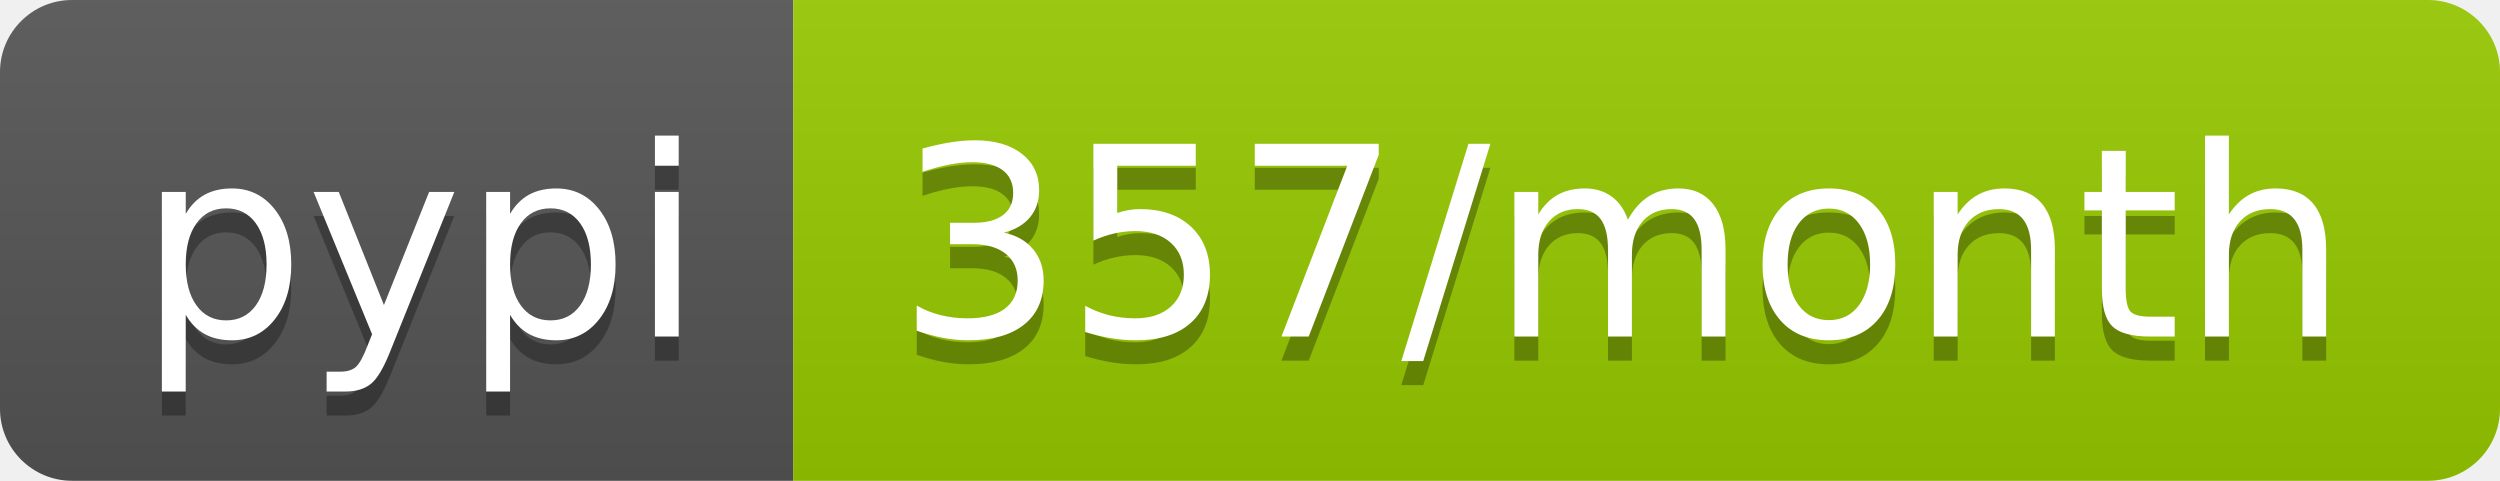
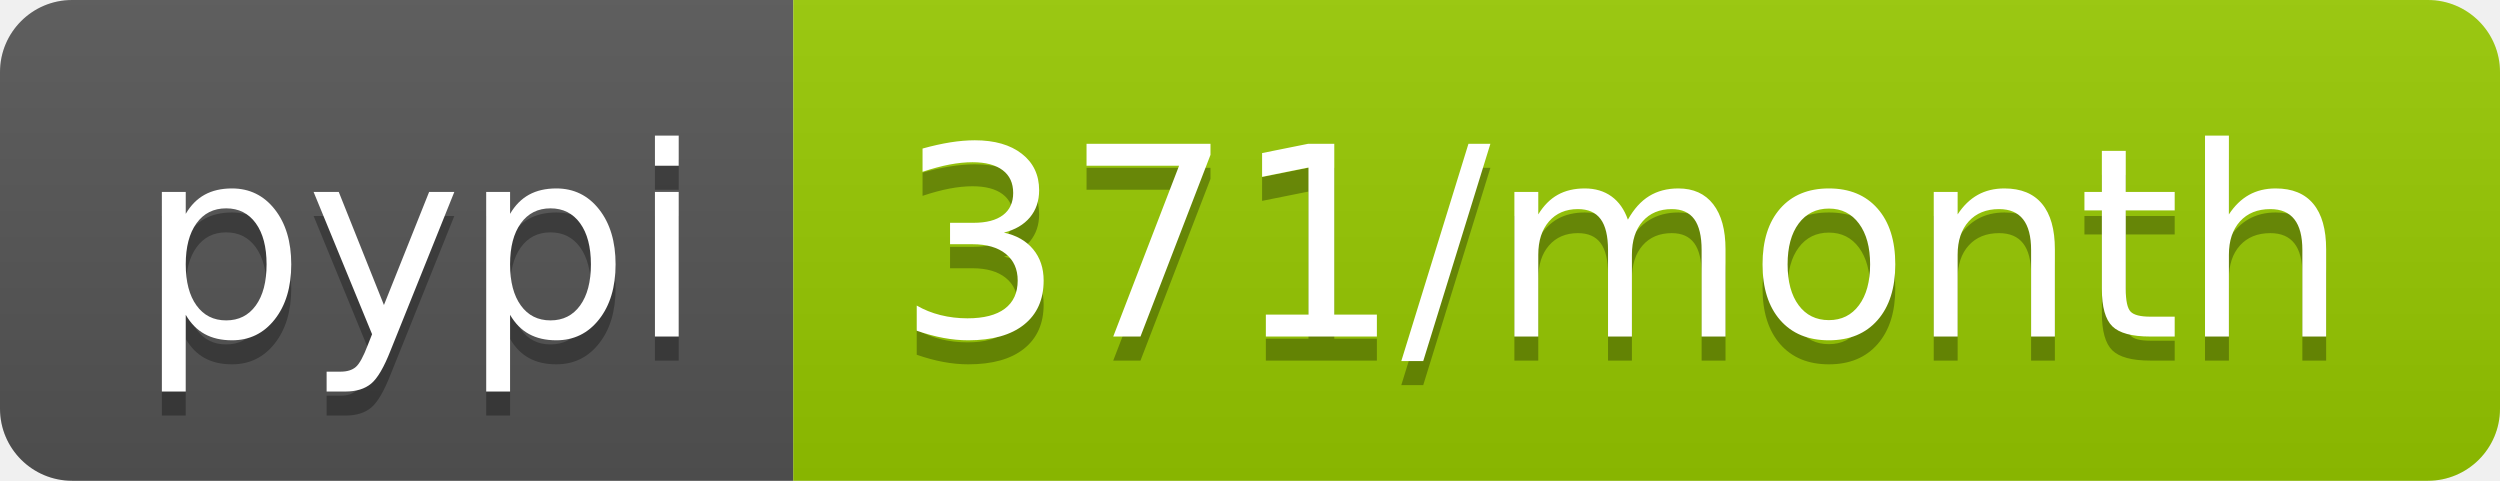
- <svg xmlns="http://www.w3.org/2000/svg" width="104" height="20" role="img" aria-label="pypi: 357/month">
+ <svg xmlns="http://www.w3.org/2000/svg" width="104" height="20" role="img" aria-label="pypi: 371/month">
  <linearGradient id="s" x2="0" y2="100%">
    <stop offset="0" stop-color="#bbb" stop-opacity=".1" />
    <stop offset="1" stop-opacity=".1" />
  </linearGradient>
  <clipPath id="r">
    <rect width="104" height="20" rx="3" fill="#fff" />
  </clipPath>
  <g clip-path="url(#r)">
    <rect width="33" height="20" fill="#555" />
    <rect x="33" width="71" height="20" fill="#97ca00" />
    <rect width="104" height="20" fill="url(#s)" />
  </g>
  <g fill="#fff" text-anchor="middle" font-family="Verdana,Geneva,DejaVu Sans,sans-serif" text-rendering="geometricPrecision" font-size="110">
    <text aria-hidden="true" x="175" y="150" fill="#010101" fill-opacity=".3" transform="scale(.1)" textLength="230">pypi</text>
    <text x="175" y="140" transform="scale(.1)" fill="#fff" textLength="230">pypi</text>
-     <text aria-hidden="true" x="675" y="150" fill="#010101" fill-opacity=".3" transform="scale(.1)" textLength="610">357/month</text>
-     <text x="675" y="140" transform="scale(.1)" fill="#fff" textLength="610">357/month</text>
+     <text aria-hidden="true" x="675" y="150" fill="#010101" fill-opacity=".3" transform="scale(.1)" textLength="610">371/month</text>
+     <text x="675" y="140" transform="scale(.1)" fill="#fff" textLength="610">371/month</text>
  </g>
</svg>
